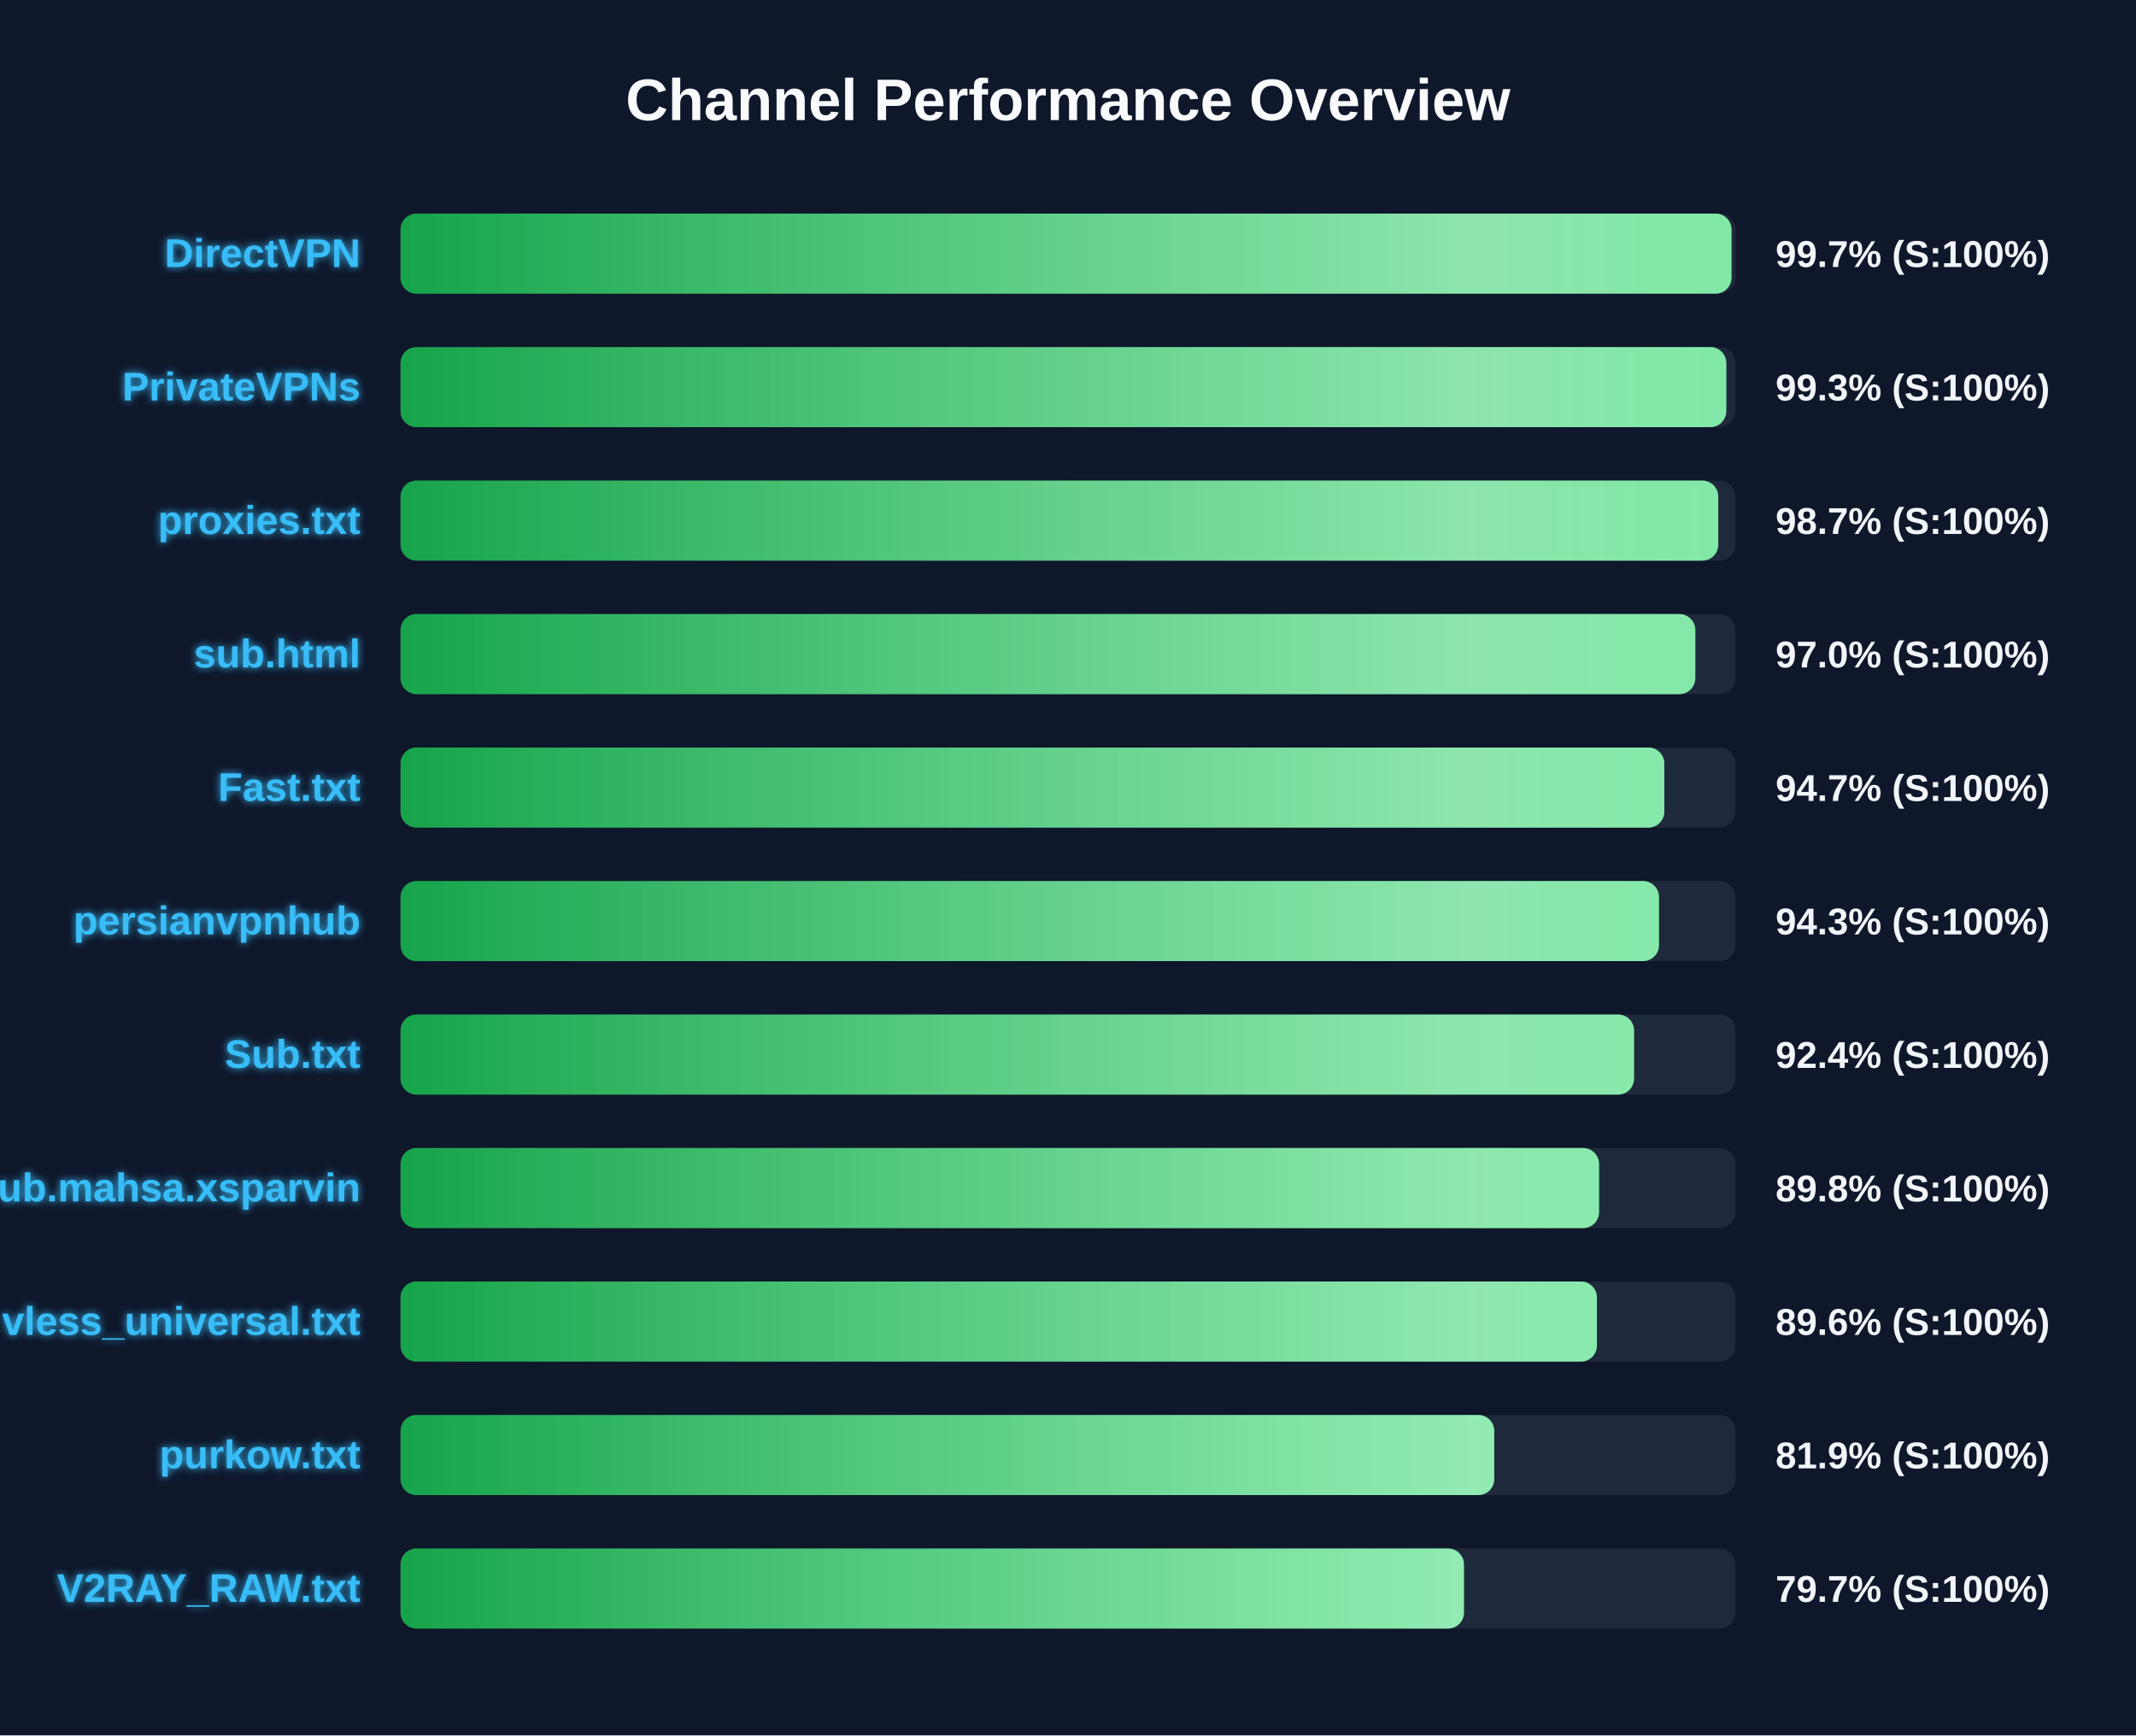
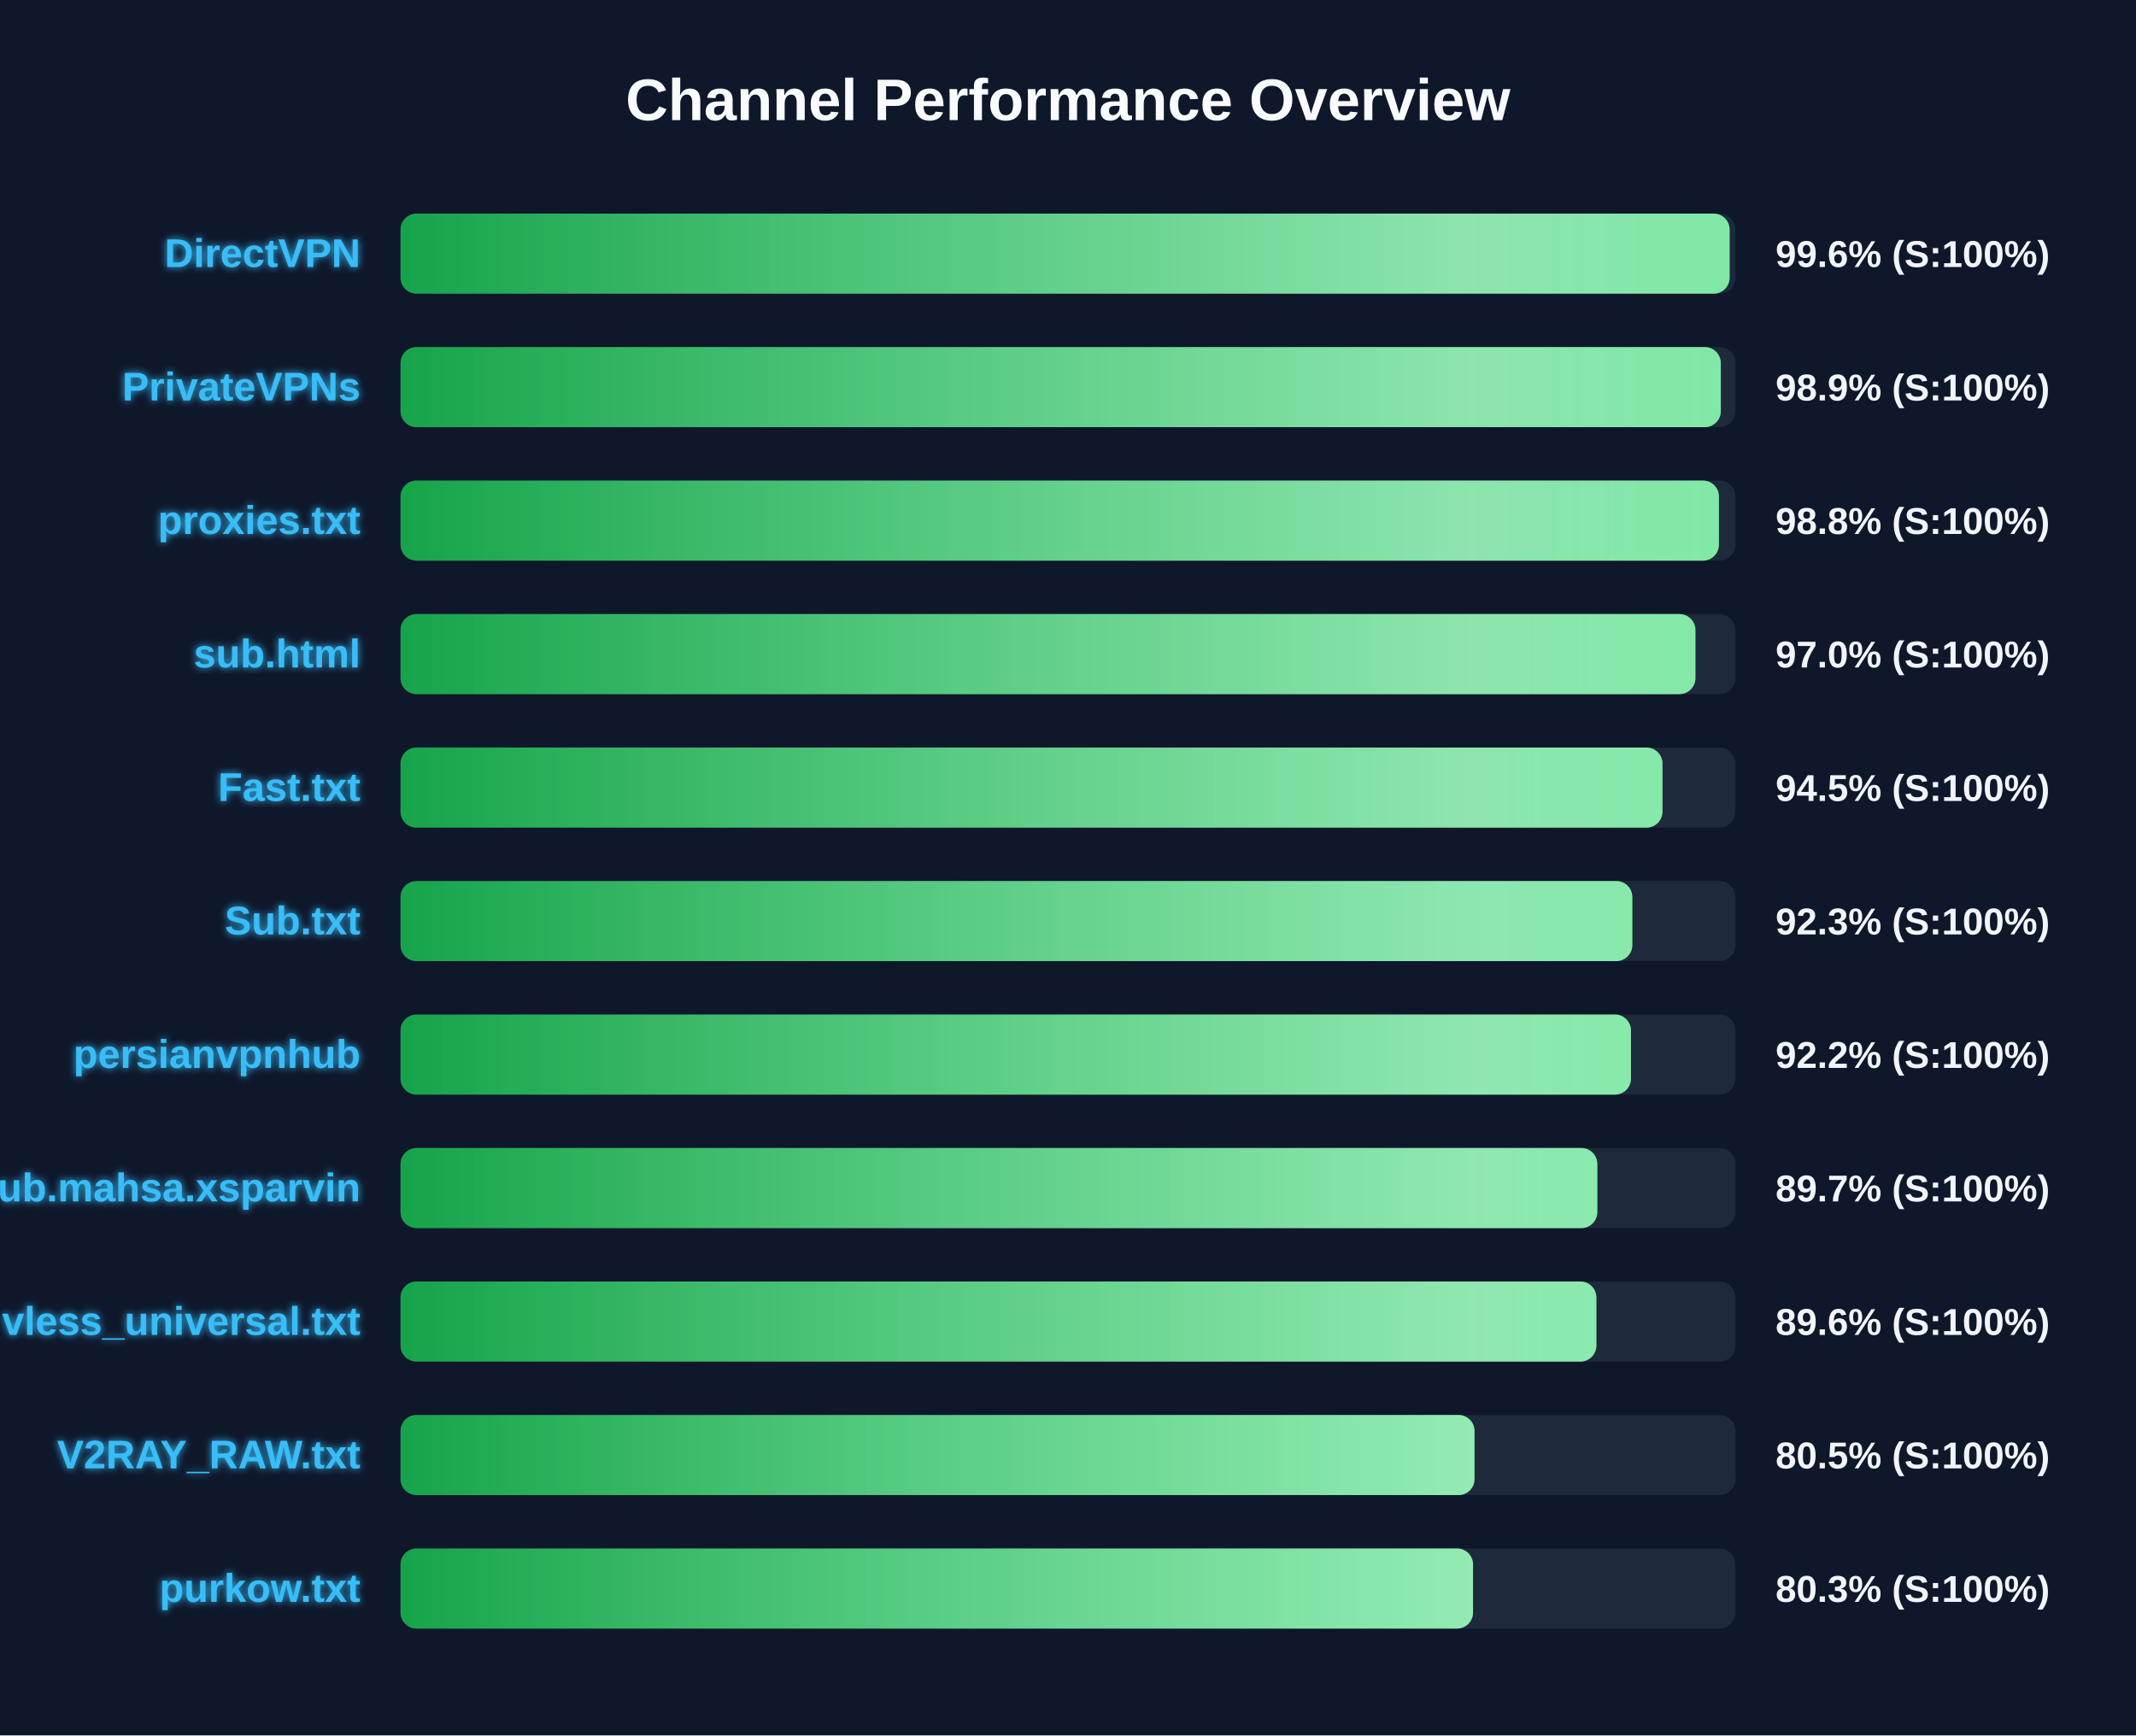
<svg xmlns="http://www.w3.org/2000/svg" width="800" height="650" version="1.1">
  <defs>
    <linearGradient id="grad-green" x1="0%" y1="0%" x2="100%" y2="0%">
      <stop offset="0%" stop-color="#16a34a" />
      <stop offset="100%" stop-color="#4ade80" />
    </linearGradient>
    <linearGradient id="grad-yellow" x1="0%" y1="0%" x2="100%" y2="0%">
      <stop offset="0%" stop-color="#ca8a04" />
      <stop offset="100%" stop-color="#fde047" />
    </linearGradient>
    <linearGradient id="grad-red" x1="0%" y1="0%" x2="100%" y2="0%">
      <stop offset="0%" stop-color="#dc2626" />
      <stop offset="100%" stop-color="#f87171" />
    </linearGradient>
    <linearGradient id="shimmer" x1="0%" y1="0%" x2="100%" y2="0%">
      <stop offset="0%" stop-color="rgba(255,255,255,0)" />
      <stop offset="50%" stop-color="rgba(255,255,255,0.4)" />
      <stop offset="100%" stop-color="rgba(255,255,255,0)" />
    </linearGradient>
    <filter id="glow" x="-20%" y="-20%" width="140%" height="140%">
      <feGaussianBlur stdDeviation="1.5" result="blur" />
      <feComposite in="SourceGraphic" in2="blur" operator="over" />
    </filter>
  </defs>
  <style>
        .bg-rect { fill: #0f172a; }
        .title { font: bold 22px 'Segoe UI', Arial, sans-serif; fill: #f8fafc; }
        .row { font: bold 15px 'Segoe UI', Arial, sans-serif; fill: #38bdf8; filter: url(#glow); }
        .score { font: bold 14px 'Segoe UI', Arial, sans-serif; fill: #f1f5f9; }
        @keyframes shimmer-anim {
            0% { transform: translateX(-100%); }
            100% { transform: translateX(200%); }
        }
        .shimmer-rect {
            animation: shimmer-anim 2.5s infinite linear;
        }
    </style>
  <rect width="100%" height="100%" class="bg-rect" />
  <text x="400" y="45" text-anchor="middle" class="title">Channel Performance Overview</text>
  <rect x="150" y="80" width="500" height="30" fill="#1e293b" rx="6" />
  <clipPath id="clip-0">
-     <rect x="150" y="80" width="498.5" height="30" rx="6" />
+     <rect x="150" y="80" width="497.8" height="30" rx="6" />
  </clipPath>
-   <rect x="150" y="80" width="498.5" height="30" fill="url(#grad-green)" rx="6" />
+   <rect x="150" y="80" width="497.8" height="30" fill="url(#grad-green)" rx="6" />
  <g clip-path="url(#clip-0)">
    <rect x="150" y="80" width="100%" height="30" fill="url(#shimmer)" class="shimmer-rect" />
  </g>
  <text x="135" y="100" text-anchor="end" class="row">DirectVPN</text>
-   <text x="665" y="100" text-anchor="start" class="score">99.7% (S:100%)</text>
+   <text x="665" y="100" text-anchor="start" class="score">99.6% (S:100%)</text>
  <rect x="150" y="130" width="500" height="30" fill="#1e293b" rx="6" />
  <clipPath id="clip-1">
-     <rect x="150" y="130" width="496.55" height="30" rx="6" />
+     <rect x="150" y="130" width="494.5" height="30" rx="6" />
  </clipPath>
-   <rect x="150" y="130" width="496.55" height="30" fill="url(#grad-green)" rx="6" />
+   <rect x="150" y="130" width="494.5" height="30" fill="url(#grad-green)" rx="6" />
  <g clip-path="url(#clip-1)">
    <rect x="150" y="130" width="100%" height="30" fill="url(#shimmer)" class="shimmer-rect" />
  </g>
  <text x="135" y="150" text-anchor="end" class="row">PrivateVPNs</text>
-   <text x="665" y="150" text-anchor="start" class="score">99.3% (S:100%)</text>
+   <text x="665" y="150" text-anchor="start" class="score">98.9% (S:100%)</text>
  <rect x="150" y="180" width="500" height="30" fill="#1e293b" rx="6" />
  <clipPath id="clip-2">
-     <rect x="150" y="180" width="493.55" height="30" rx="6" />
+     <rect x="150" y="180" width="493.8" height="30" rx="6" />
  </clipPath>
-   <rect x="150" y="180" width="493.55" height="30" fill="url(#grad-green)" rx="6" />
+   <rect x="150" y="180" width="493.8" height="30" fill="url(#grad-green)" rx="6" />
  <g clip-path="url(#clip-2)">
    <rect x="150" y="180" width="100%" height="30" fill="url(#shimmer)" class="shimmer-rect" />
  </g>
  <text x="135" y="200" text-anchor="end" class="row">proxies.txt</text>
-   <text x="665" y="200" text-anchor="start" class="score">98.7% (S:100%)</text>
+   <text x="665" y="200" text-anchor="start" class="score">98.8% (S:100%)</text>
  <rect x="150" y="230" width="500" height="30" fill="#1e293b" rx="6" />
  <clipPath id="clip-3">
-     <rect x="150" y="230" width="484.95" height="30" rx="6" />
+     <rect x="150" y="230" width="485.0" height="30" rx="6" />
  </clipPath>
-   <rect x="150" y="230" width="484.95" height="30" fill="url(#grad-green)" rx="6" />
+   <rect x="150" y="230" width="485.0" height="30" fill="url(#grad-green)" rx="6" />
  <g clip-path="url(#clip-3)">
    <rect x="150" y="230" width="100%" height="30" fill="url(#shimmer)" class="shimmer-rect" />
  </g>
  <text x="135" y="250" text-anchor="end" class="row">sub.html</text>
  <text x="665" y="250" text-anchor="start" class="score">97.0% (S:100%)</text>
  <rect x="150" y="280" width="500" height="30" fill="#1e293b" rx="6" />
  <clipPath id="clip-4">
-     <rect x="150" y="280" width="473.35" height="30" rx="6" />
+     <rect x="150" y="280" width="472.65" height="30" rx="6" />
  </clipPath>
-   <rect x="150" y="280" width="473.35" height="30" fill="url(#grad-green)" rx="6" />
+   <rect x="150" y="280" width="472.65" height="30" fill="url(#grad-green)" rx="6" />
  <g clip-path="url(#clip-4)">
    <rect x="150" y="280" width="100%" height="30" fill="url(#shimmer)" class="shimmer-rect" />
  </g>
  <text x="135" y="300" text-anchor="end" class="row">Fast.txt</text>
-   <text x="665" y="300" text-anchor="start" class="score">94.7% (S:100%)</text>
+   <text x="665" y="300" text-anchor="start" class="score">94.5% (S:100%)</text>
  <rect x="150" y="330" width="500" height="30" fill="#1e293b" rx="6" />
  <clipPath id="clip-5">
-     <rect x="150" y="330" width="471.35" height="30" rx="6" />
+     <rect x="150" y="330" width="461.35" height="30" rx="6" />
  </clipPath>
-   <rect x="150" y="330" width="471.35" height="30" fill="url(#grad-green)" rx="6" />
+   <rect x="150" y="330" width="461.35" height="30" fill="url(#grad-green)" rx="6" />
  <g clip-path="url(#clip-5)">
    <rect x="150" y="330" width="100%" height="30" fill="url(#shimmer)" class="shimmer-rect" />
  </g>
-   <text x="135" y="350" text-anchor="end" class="row">persianvpnhub</text>
-   <text x="665" y="350" text-anchor="start" class="score">94.3% (S:100%)</text>
+   <text x="135" y="350" text-anchor="end" class="row">Sub.txt</text>
+   <text x="665" y="350" text-anchor="start" class="score">92.3% (S:100%)</text>
  <rect x="150" y="380" width="500" height="30" fill="#1e293b" rx="6" />
  <clipPath id="clip-6">
-     <rect x="150" y="380" width="462.0" height="30" rx="6" />
+     <rect x="150" y="380" width="460.85" height="30" rx="6" />
  </clipPath>
-   <rect x="150" y="380" width="462.0" height="30" fill="url(#grad-green)" rx="6" />
+   <rect x="150" y="380" width="460.85" height="30" fill="url(#grad-green)" rx="6" />
  <g clip-path="url(#clip-6)">
    <rect x="150" y="380" width="100%" height="30" fill="url(#shimmer)" class="shimmer-rect" />
  </g>
-   <text x="135" y="400" text-anchor="end" class="row">Sub.txt</text>
-   <text x="665" y="400" text-anchor="start" class="score">92.4% (S:100%)</text>
+   <text x="135" y="400" text-anchor="end" class="row">persianvpnhub</text>
+   <text x="665" y="400" text-anchor="start" class="score">92.2% (S:100%)</text>
  <rect x="150" y="430" width="500" height="30" fill="#1e293b" rx="6" />
  <clipPath id="clip-7">
-     <rect x="150" y="430" width="448.9" height="30" rx="6" />
+     <rect x="150" y="430" width="448.25" height="30" rx="6" />
  </clipPath>
-   <rect x="150" y="430" width="448.9" height="30" fill="url(#grad-green)" rx="6" />
+   <rect x="150" y="430" width="448.25" height="30" fill="url(#grad-green)" rx="6" />
  <g clip-path="url(#clip-7)">
    <rect x="150" y="430" width="100%" height="30" fill="url(#shimmer)" class="shimmer-rect" />
  </g>
  <text x="135" y="450" text-anchor="end" class="row">Sub.mahsa.xsparvin</text>
-   <text x="665" y="450" text-anchor="start" class="score">89.8% (S:100%)</text>
+   <text x="665" y="450" text-anchor="start" class="score">89.7% (S:100%)</text>
  <rect x="150" y="480" width="500" height="30" fill="#1e293b" rx="6" />
  <clipPath id="clip-8">
-     <rect x="150" y="480" width="448.1" height="30" rx="6" />
+     <rect x="150" y="480" width="447.9" height="30" rx="6" />
  </clipPath>
-   <rect x="150" y="480" width="448.1" height="30" fill="url(#grad-green)" rx="6" />
+   <rect x="150" y="480" width="447.9" height="30" fill="url(#grad-green)" rx="6" />
  <g clip-path="url(#clip-8)">
    <rect x="150" y="480" width="100%" height="30" fill="url(#shimmer)" class="shimmer-rect" />
  </g>
  <text x="135" y="500" text-anchor="end" class="row">vless_universal.txt</text>
  <text x="665" y="500" text-anchor="start" class="score">89.6% (S:100%)</text>
  <rect x="150" y="530" width="500" height="30" fill="#1e293b" rx="6" />
  <clipPath id="clip-9">
-     <rect x="150" y="530" width="409.65" height="30" rx="6" />
+     <rect x="150" y="530" width="402.25" height="30" rx="6" />
  </clipPath>
-   <rect x="150" y="530" width="409.65" height="30" fill="url(#grad-green)" rx="6" />
+   <rect x="150" y="530" width="402.25" height="30" fill="url(#grad-green)" rx="6" />
  <g clip-path="url(#clip-9)">
    <rect x="150" y="530" width="100%" height="30" fill="url(#shimmer)" class="shimmer-rect" />
  </g>
-   <text x="135" y="550" text-anchor="end" class="row">purkow.txt</text>
-   <text x="665" y="550" text-anchor="start" class="score">81.9% (S:100%)</text>
+   <text x="135" y="550" text-anchor="end" class="row">V2RAY_RAW.txt</text>
+   <text x="665" y="550" text-anchor="start" class="score">80.5% (S:100%)</text>
  <rect x="150" y="580" width="500" height="30" fill="#1e293b" rx="6" />
  <clipPath id="clip-10">
-     <rect x="150" y="580" width="398.3" height="30" rx="6" />
+     <rect x="150" y="580" width="401.7" height="30" rx="6" />
  </clipPath>
-   <rect x="150" y="580" width="398.3" height="30" fill="url(#grad-green)" rx="6" />
+   <rect x="150" y="580" width="401.7" height="30" fill="url(#grad-green)" rx="6" />
  <g clip-path="url(#clip-10)">
    <rect x="150" y="580" width="100%" height="30" fill="url(#shimmer)" class="shimmer-rect" />
  </g>
-   <text x="135" y="600" text-anchor="end" class="row">V2RAY_RAW.txt</text>
-   <text x="665" y="600" text-anchor="start" class="score">79.7% (S:100%)</text>
+   <text x="135" y="600" text-anchor="end" class="row">purkow.txt</text>
+   <text x="665" y="600" text-anchor="start" class="score">80.3% (S:100%)</text>
</svg>
